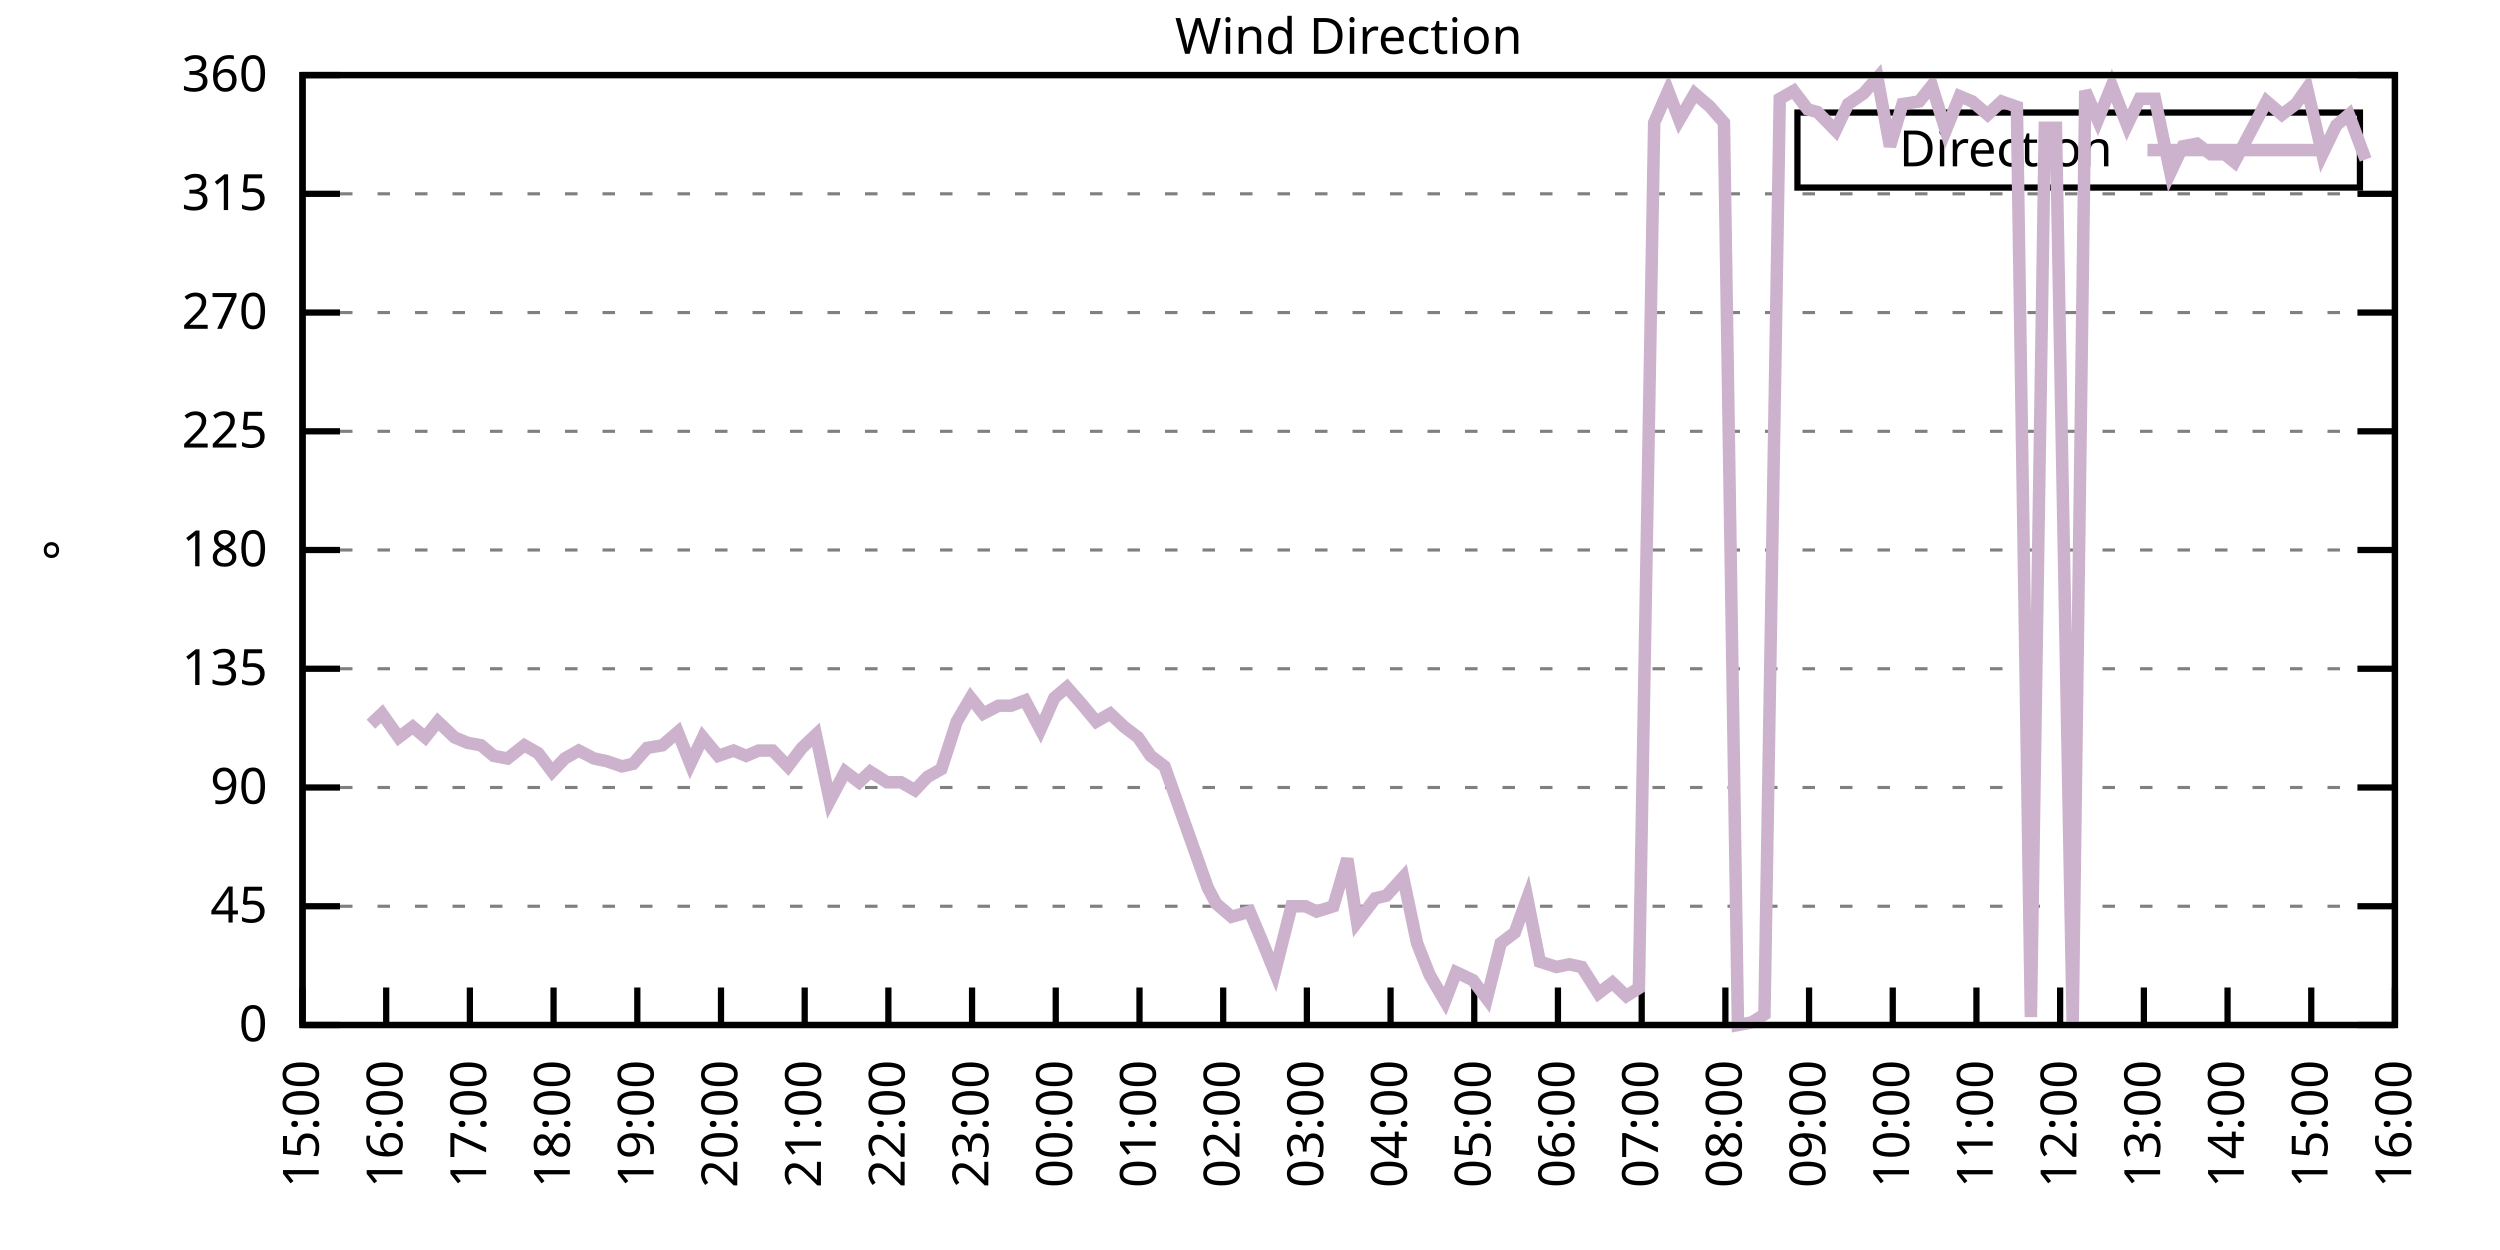
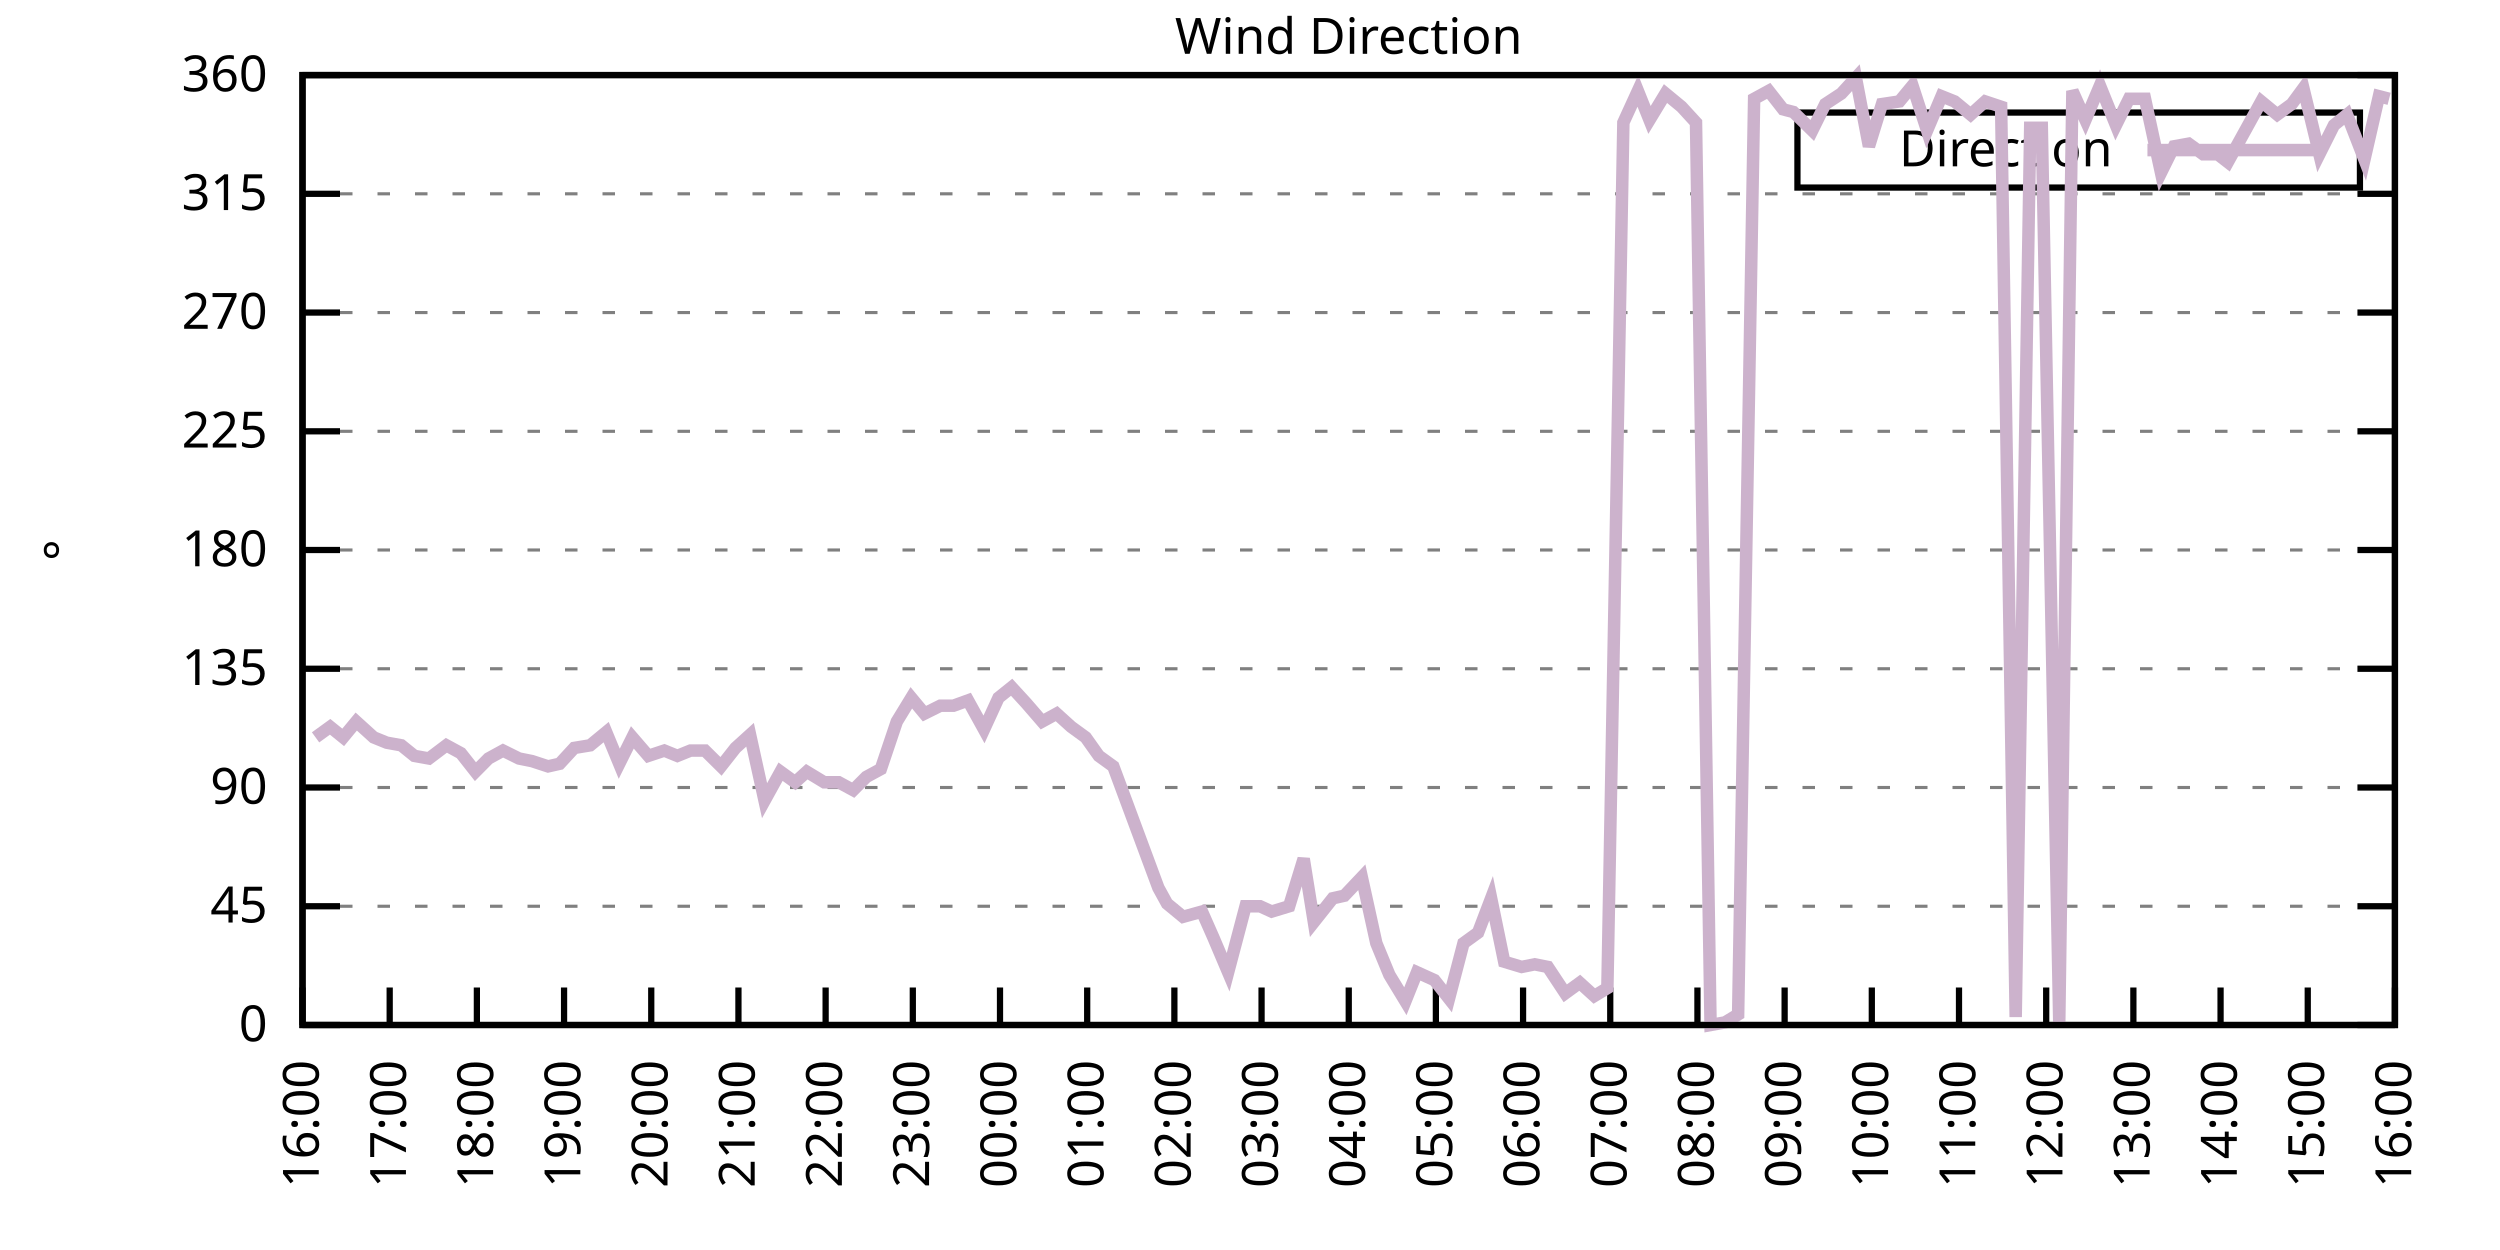
<svg xmlns="http://www.w3.org/2000/svg" xmlns:xlink="http://www.w3.org/1999/xlink" width="400" height="200" viewBox="0 0 400 200">
  <g id="gnuplot_canvas">
    <rect x="0" y="0" width="400" height="200" fill="none" />
    <defs>
      <circle id="gpDot" r="0.5" stroke-width="0.5" stroke="currentColor" />
      <path id="gpPt0" stroke-width="0.333" stroke="currentColor" d="M-1,0 h2 M0,-1 v2" />
      <path id="gpPt1" stroke-width="0.333" stroke="currentColor" d="M-1,-1 L1,1 M1,-1 L-1,1" />
      <path id="gpPt2" stroke-width="0.333" stroke="currentColor" d="M-1,0 L1,0 M0,-1 L0,1 M-1,-1 L1,1 M-1,1 L1,-1" />
      <rect id="gpPt3" stroke-width="0.333" stroke="currentColor" x="-1" y="-1" width="2" height="2" />
      <rect id="gpPt4" stroke-width="0.333" stroke="currentColor" fill="currentColor" x="-1" y="-1" width="2" height="2" />
      <circle id="gpPt5" stroke-width="0.333" stroke="currentColor" cx="0" cy="0" r="1" />
      <use xlink:href="#gpPt5" id="gpPt6" fill="currentColor" stroke="none" />
      <path id="gpPt7" stroke-width="0.333" stroke="currentColor" d="M0,-1.33 L-1.33,0.67 L1.33,0.67 z" />
      <use xlink:href="#gpPt7" id="gpPt8" fill="currentColor" stroke="none" />
      <use xlink:href="#gpPt7" id="gpPt9" stroke="currentColor" transform="rotate(180)" />
      <use xlink:href="#gpPt9" id="gpPt10" fill="currentColor" stroke="none" />
      <use xlink:href="#gpPt3" id="gpPt11" stroke="currentColor" transform="rotate(45)" />
      <use xlink:href="#gpPt11" id="gpPt12" fill="currentColor" stroke="none" />
      <path id="gpPt13" stroke-width="0.333" stroke="currentColor" d="M0,1.330 L1.265,0.411 L0.782,-1.067 L-0.782,-1.076 L-1.265,0.411 z" />
      <use xlink:href="#gpPt13" id="gpPt14" fill="currentColor" stroke="none" />
      <filter id="textbox" filterUnits="objectBoundingBox" x="0" y="0" height="1" width="1">
        <feFlood flood-color="white" flood-opacity="1" result="bgnd" />
        <feComposite in="SourceGraphic" in2="bgnd" operator="atop" />
      </filter>
      <filter id="greybox" filterUnits="objectBoundingBox" x="0" y="0" height="1" width="1">
        <feFlood flood-color="lightgrey" flood-opacity="1" result="grey" />
        <feComposite in="SourceGraphic" in2="grey" operator="atop" />
      </filter>
    </defs>
    <g fill="none" color="white" stroke="currentColor" stroke-width="1.00" stroke-linecap="butt" stroke-linejoin="miter">
</g>
    <g fill="none" color="black" stroke="currentColor" stroke-width="1.00" stroke-linecap="butt" stroke-linejoin="miter">
      <g stroke="none" shape-rendering="crispEdges">
        <polygon fill="rgb(255, 255, 255)" points="48.40,164.00 383.18,164.00 383.18,12.02 48.40,12.02 " />
      </g>
    </g>
    <g fill="none" color="black" stroke="currentColor" stroke-width="1.00" stroke-linecap="butt" stroke-linejoin="miter">
</g>
    <g fill="none" color="black" stroke="black" stroke-width="0.50" stroke-linecap="butt" stroke-linejoin="miter">
</g>
    <g fill="none" color="gray" stroke="currentColor" stroke-width="0.50" stroke-linecap="butt" stroke-linejoin="miter">
      <path stroke="gray" stroke-dasharray="2,4" class="gridline" d="M48.40,164.00 L383.19,164.00  " />
    </g>
    <g fill="none" color="gray" stroke="gray" stroke-width="1.00" stroke-linecap="butt" stroke-linejoin="miter">
</g>
    <g fill="none" color="black" stroke="currentColor" stroke-width="1.00" stroke-linecap="butt" stroke-linejoin="miter">
      <path stroke="black" d="M48.40,164.00 L54.40,164.00 M383.19,164.00 L377.19,164.00  " />
      <g transform="translate(42.80,166.60)" stroke="none" fill="black" font-family="Sans" font-size="8.00" text-anchor="end">
        <text>
          <tspan font-family="Sans"> 0</tspan>
        </text>
      </g>
    </g>
    <g fill="none" color="black" stroke="currentColor" stroke-width="1.00" stroke-linecap="butt" stroke-linejoin="miter">
</g>
    <g fill="none" color="black" stroke="black" stroke-width="0.50" stroke-linecap="butt" stroke-linejoin="miter">
</g>
    <g fill="none" color="gray" stroke="currentColor" stroke-width="0.50" stroke-linecap="butt" stroke-linejoin="miter">
      <path stroke="gray" stroke-dasharray="2,4" class="gridline" d="M48.40,145.00 L383.19,145.00  " />
    </g>
    <g fill="none" color="gray" stroke="gray" stroke-width="1.00" stroke-linecap="butt" stroke-linejoin="miter">
</g>
    <g fill="none" color="black" stroke="currentColor" stroke-width="1.00" stroke-linecap="butt" stroke-linejoin="miter">
      <path stroke="black" d="M48.40,145.00 L54.40,145.00 M383.19,145.00 L377.19,145.00  " />
      <g transform="translate(42.80,147.60)" stroke="none" fill="black" font-family="Sans" font-size="8.00" text-anchor="end">
        <text>
          <tspan font-family="Sans"> 45</tspan>
        </text>
      </g>
    </g>
    <g fill="none" color="black" stroke="currentColor" stroke-width="1.00" stroke-linecap="butt" stroke-linejoin="miter">
</g>
    <g fill="none" color="black" stroke="black" stroke-width="0.50" stroke-linecap="butt" stroke-linejoin="miter">
</g>
    <g fill="none" color="gray" stroke="currentColor" stroke-width="0.50" stroke-linecap="butt" stroke-linejoin="miter">
      <path stroke="gray" stroke-dasharray="2,4" class="gridline" d="M48.40,126.00 L383.19,126.00  " />
    </g>
    <g fill="none" color="gray" stroke="gray" stroke-width="1.00" stroke-linecap="butt" stroke-linejoin="miter">
</g>
    <g fill="none" color="black" stroke="currentColor" stroke-width="1.00" stroke-linecap="butt" stroke-linejoin="miter">
      <path stroke="black" d="M48.40,126.00 L54.40,126.00 M383.19,126.00 L377.19,126.00  " />
      <g transform="translate(42.80,128.60)" stroke="none" fill="black" font-family="Sans" font-size="8.00" text-anchor="end">
        <text>
          <tspan font-family="Sans"> 90</tspan>
        </text>
      </g>
    </g>
    <g fill="none" color="black" stroke="currentColor" stroke-width="1.00" stroke-linecap="butt" stroke-linejoin="miter">
</g>
    <g fill="none" color="black" stroke="black" stroke-width="0.50" stroke-linecap="butt" stroke-linejoin="miter">
</g>
    <g fill="none" color="gray" stroke="currentColor" stroke-width="0.50" stroke-linecap="butt" stroke-linejoin="miter">
      <path stroke="gray" stroke-dasharray="2,4" class="gridline" d="M48.40,107.00 L383.19,107.00  " />
    </g>
    <g fill="none" color="gray" stroke="gray" stroke-width="1.00" stroke-linecap="butt" stroke-linejoin="miter">
</g>
    <g fill="none" color="black" stroke="currentColor" stroke-width="1.00" stroke-linecap="butt" stroke-linejoin="miter">
      <path stroke="black" d="M48.40,107.00 L54.40,107.00 M383.19,107.00 L377.19,107.00  " />
      <g transform="translate(42.80,109.60)" stroke="none" fill="black" font-family="Sans" font-size="8.00" text-anchor="end">
        <text>
          <tspan font-family="Sans"> 135</tspan>
        </text>
      </g>
    </g>
    <g fill="none" color="black" stroke="currentColor" stroke-width="1.00" stroke-linecap="butt" stroke-linejoin="miter">
</g>
    <g fill="none" color="black" stroke="black" stroke-width="0.50" stroke-linecap="butt" stroke-linejoin="miter">
</g>
    <g fill="none" color="gray" stroke="currentColor" stroke-width="0.50" stroke-linecap="butt" stroke-linejoin="miter">
      <path stroke="gray" stroke-dasharray="2,4" class="gridline" d="M48.40,88.00 L383.19,88.00  " />
    </g>
    <g fill="none" color="gray" stroke="gray" stroke-width="1.00" stroke-linecap="butt" stroke-linejoin="miter">
</g>
    <g fill="none" color="black" stroke="currentColor" stroke-width="1.00" stroke-linecap="butt" stroke-linejoin="miter">
      <path stroke="black" d="M48.40,88.00 L54.40,88.00 M383.19,88.00 L377.19,88.00  " />
      <g transform="translate(42.80,90.60)" stroke="none" fill="black" font-family="Sans" font-size="8.00" text-anchor="end">
        <text>
          <tspan font-family="Sans"> 180</tspan>
        </text>
      </g>
    </g>
    <g fill="none" color="black" stroke="currentColor" stroke-width="1.00" stroke-linecap="butt" stroke-linejoin="miter">
</g>
    <g fill="none" color="black" stroke="black" stroke-width="0.50" stroke-linecap="butt" stroke-linejoin="miter">
</g>
    <g fill="none" color="gray" stroke="currentColor" stroke-width="0.50" stroke-linecap="butt" stroke-linejoin="miter">
      <path stroke="gray" stroke-dasharray="2,4" class="gridline" d="M48.40,69.01 L383.19,69.01  " />
    </g>
    <g fill="none" color="gray" stroke="gray" stroke-width="1.00" stroke-linecap="butt" stroke-linejoin="miter">
</g>
    <g fill="none" color="black" stroke="currentColor" stroke-width="1.00" stroke-linecap="butt" stroke-linejoin="miter">
      <path stroke="black" d="M48.40,69.01 L54.40,69.01 M383.19,69.01 L377.19,69.01  " />
      <g transform="translate(42.80,71.61)" stroke="none" fill="black" font-family="Sans" font-size="8.00" text-anchor="end">
        <text>
          <tspan font-family="Sans"> 225</tspan>
        </text>
      </g>
    </g>
    <g fill="none" color="black" stroke="currentColor" stroke-width="1.00" stroke-linecap="butt" stroke-linejoin="miter">
</g>
    <g fill="none" color="black" stroke="black" stroke-width="0.50" stroke-linecap="butt" stroke-linejoin="miter">
</g>
    <g fill="none" color="gray" stroke="currentColor" stroke-width="0.50" stroke-linecap="butt" stroke-linejoin="miter">
      <path stroke="gray" stroke-dasharray="2,4" class="gridline" d="M48.40,50.01 L383.19,50.01  " />
    </g>
    <g fill="none" color="gray" stroke="gray" stroke-width="1.00" stroke-linecap="butt" stroke-linejoin="miter">
</g>
    <g fill="none" color="black" stroke="currentColor" stroke-width="1.00" stroke-linecap="butt" stroke-linejoin="miter">
      <path stroke="black" d="M48.40,50.01 L54.40,50.01 M383.19,50.01 L377.19,50.01  " />
      <g transform="translate(42.80,52.61)" stroke="none" fill="black" font-family="Sans" font-size="8.00" text-anchor="end">
        <text>
          <tspan font-family="Sans"> 270</tspan>
        </text>
      </g>
    </g>
    <g fill="none" color="black" stroke="currentColor" stroke-width="1.00" stroke-linecap="butt" stroke-linejoin="miter">
</g>
    <g fill="none" color="black" stroke="black" stroke-width="0.50" stroke-linecap="butt" stroke-linejoin="miter">
</g>
    <g fill="none" color="gray" stroke="currentColor" stroke-width="0.50" stroke-linecap="butt" stroke-linejoin="miter">
      <path stroke="gray" stroke-dasharray="2,4" class="gridline" d="M48.40,31.01 L383.19,31.01  " />
    </g>
    <g fill="none" color="gray" stroke="gray" stroke-width="1.00" stroke-linecap="butt" stroke-linejoin="miter">
</g>
    <g fill="none" color="black" stroke="currentColor" stroke-width="1.00" stroke-linecap="butt" stroke-linejoin="miter">
      <path stroke="black" d="M48.40,31.01 L54.40,31.01 M383.19,31.01 L377.19,31.01  " />
      <g transform="translate(42.80,33.61)" stroke="none" fill="black" font-family="Sans" font-size="8.00" text-anchor="end">
        <text>
          <tspan font-family="Sans"> 315</tspan>
        </text>
      </g>
    </g>
    <g fill="none" color="black" stroke="currentColor" stroke-width="1.00" stroke-linecap="butt" stroke-linejoin="miter">
</g>
    <g fill="none" color="black" stroke="black" stroke-width="0.50" stroke-linecap="butt" stroke-linejoin="miter">
</g>
    <g fill="none" color="gray" stroke="currentColor" stroke-width="0.50" stroke-linecap="butt" stroke-linejoin="miter">
      <path stroke="gray" stroke-dasharray="2,4" class="gridline" d="M48.40,12.01 L383.19,12.01  " />
    </g>
    <g fill="none" color="gray" stroke="gray" stroke-width="1.00" stroke-linecap="butt" stroke-linejoin="miter">
</g>
    <g fill="none" color="black" stroke="currentColor" stroke-width="1.00" stroke-linecap="butt" stroke-linejoin="miter">
      <path stroke="black" d="M48.40,12.01 L54.40,12.01 M383.19,12.01 L377.19,12.01  " />
      <g transform="translate(42.80,14.61)" stroke="none" fill="black" font-family="Sans" font-size="8.00" text-anchor="end">
        <text>
          <tspan font-family="Sans"> 360</tspan>
        </text>
      </g>
    </g>
    <g fill="none" color="black" stroke="currentColor" stroke-width="1.00" stroke-linecap="butt" stroke-linejoin="miter">
      <path stroke="black" d="M48.40,164.00 L48.40,158.00  " />
      <g transform="translate(51.00,169.60) rotate(270.00)" stroke="none" fill="black" font-family="Sans" font-size="8.00" text-anchor="end">
        <text>
-           <tspan font-family="Sans">15:00</tspan>
-         </text>
-       </g>
-     </g>
-     <g fill="none" color="black" stroke="currentColor" stroke-width="1.00" stroke-linecap="butt" stroke-linejoin="miter">
-       <path stroke="black" d="M61.79,164.00 L61.79,158.00  " />
-       <g transform="translate(64.39,169.60) rotate(270.00)" stroke="none" fill="black" font-family="Sans" font-size="8.00" text-anchor="end">
-         <text>
          <tspan font-family="Sans">16:00</tspan>
        </text>
      </g>
    </g>
    <g fill="none" color="black" stroke="currentColor" stroke-width="1.00" stroke-linecap="butt" stroke-linejoin="miter">
-       <path stroke="black" d="M75.18,164.00 L75.18,158.00  " />
-       <g transform="translate(77.78,169.60) rotate(270.00)" stroke="none" fill="black" font-family="Sans" font-size="8.00" text-anchor="end">
+       <path stroke="black" d="M62.35,164.00 L62.35,158.00  " />
+       <g transform="translate(64.95,169.60) rotate(270.00)" stroke="none" fill="black" font-family="Sans" font-size="8.00" text-anchor="end">
        <text>
          <tspan font-family="Sans">17:00</tspan>
        </text>
      </g>
    </g>
    <g fill="none" color="black" stroke="currentColor" stroke-width="1.00" stroke-linecap="butt" stroke-linejoin="miter">
-       <path stroke="black" d="M88.57,164.00 L88.57,158.00  " />
-       <g transform="translate(91.17,169.60) rotate(270.00)" stroke="none" fill="black" font-family="Sans" font-size="8.00" text-anchor="end">
+       <path stroke="black" d="M76.30,164.00 L76.30,158.00  " />
+       <g transform="translate(78.90,169.60) rotate(270.00)" stroke="none" fill="black" font-family="Sans" font-size="8.00" text-anchor="end">
        <text>
          <tspan font-family="Sans">18:00</tspan>
        </text>
      </g>
    </g>
    <g fill="none" color="black" stroke="currentColor" stroke-width="1.00" stroke-linecap="butt" stroke-linejoin="miter">
-       <path stroke="black" d="M101.97,164.00 L101.97,158.00  " />
-       <g transform="translate(104.57,169.60) rotate(270.00)" stroke="none" fill="black" font-family="Sans" font-size="8.00" text-anchor="end">
+       <path stroke="black" d="M90.25,164.00 L90.25,158.00  " />
+       <g transform="translate(92.85,169.60) rotate(270.00)" stroke="none" fill="black" font-family="Sans" font-size="8.00" text-anchor="end">
        <text>
          <tspan font-family="Sans">19:00</tspan>
        </text>
      </g>
    </g>
    <g fill="none" color="black" stroke="currentColor" stroke-width="1.00" stroke-linecap="butt" stroke-linejoin="miter">
-       <path stroke="black" d="M115.36,164.00 L115.36,158.00  " />
-       <g transform="translate(117.96,169.60) rotate(270.00)" stroke="none" fill="black" font-family="Sans" font-size="8.00" text-anchor="end">
+       <path stroke="black" d="M104.20,164.00 L104.20,158.00  " />
+       <g transform="translate(106.80,169.60) rotate(270.00)" stroke="none" fill="black" font-family="Sans" font-size="8.00" text-anchor="end">
        <text>
          <tspan font-family="Sans">20:00</tspan>
        </text>
      </g>
    </g>
    <g fill="none" color="black" stroke="currentColor" stroke-width="1.00" stroke-linecap="butt" stroke-linejoin="miter">
-       <path stroke="black" d="M128.75,164.00 L128.75,158.00  " />
-       <g transform="translate(131.35,169.60) rotate(270.00)" stroke="none" fill="black" font-family="Sans" font-size="8.00" text-anchor="end">
+       <path stroke="black" d="M118.15,164.00 L118.15,158.00  " />
+       <g transform="translate(120.75,169.60) rotate(270.00)" stroke="none" fill="black" font-family="Sans" font-size="8.00" text-anchor="end">
        <text>
          <tspan font-family="Sans">21:00</tspan>
        </text>
      </g>
    </g>
    <g fill="none" color="black" stroke="currentColor" stroke-width="1.00" stroke-linecap="butt" stroke-linejoin="miter">
-       <path stroke="black" d="M142.14,164.00 L142.14,158.00  " />
-       <g transform="translate(144.74,169.60) rotate(270.00)" stroke="none" fill="black" font-family="Sans" font-size="8.00" text-anchor="end">
+       <path stroke="black" d="M132.10,164.00 L132.10,158.00  " />
+       <g transform="translate(134.70,169.60) rotate(270.00)" stroke="none" fill="black" font-family="Sans" font-size="8.00" text-anchor="end">
        <text>
          <tspan font-family="Sans">22:00</tspan>
        </text>
      </g>
    </g>
    <g fill="none" color="black" stroke="currentColor" stroke-width="1.00" stroke-linecap="butt" stroke-linejoin="miter">
-       <path stroke="black" d="M155.53,164.00 L155.53,158.00  " />
-       <g transform="translate(158.13,169.60) rotate(270.00)" stroke="none" fill="black" font-family="Sans" font-size="8.00" text-anchor="end">
+       <path stroke="black" d="M146.05,164.00 L146.05,158.00  " />
+       <g transform="translate(148.65,169.60) rotate(270.00)" stroke="none" fill="black" font-family="Sans" font-size="8.00" text-anchor="end">
        <text>
          <tspan font-family="Sans">23:00</tspan>
        </text>
      </g>
    </g>
    <g fill="none" color="black" stroke="currentColor" stroke-width="1.00" stroke-linecap="butt" stroke-linejoin="miter">
-       <path stroke="black" d="M168.92,164.00 L168.92,158.00  " />
-       <g transform="translate(171.52,169.60) rotate(270.00)" stroke="none" fill="black" font-family="Sans" font-size="8.00" text-anchor="end">
+       <path stroke="black" d="M160.00,164.00 L160.00,158.00  " />
+       <g transform="translate(162.60,169.60) rotate(270.00)" stroke="none" fill="black" font-family="Sans" font-size="8.00" text-anchor="end">
        <text>
          <tspan font-family="Sans">00:00</tspan>
        </text>
      </g>
    </g>
    <g fill="none" color="black" stroke="currentColor" stroke-width="1.00" stroke-linecap="butt" stroke-linejoin="miter">
-       <path stroke="black" d="M182.32,164.00 L182.32,158.00  " />
-       <g transform="translate(184.92,169.60) rotate(270.00)" stroke="none" fill="black" font-family="Sans" font-size="8.00" text-anchor="end">
+       <path stroke="black" d="M173.95,164.00 L173.95,158.00  " />
+       <g transform="translate(176.55,169.60) rotate(270.00)" stroke="none" fill="black" font-family="Sans" font-size="8.00" text-anchor="end">
        <text>
          <tspan font-family="Sans">01:00</tspan>
        </text>
      </g>
    </g>
    <g fill="none" color="black" stroke="currentColor" stroke-width="1.00" stroke-linecap="butt" stroke-linejoin="miter">
-       <path stroke="black" d="M195.71,164.00 L195.71,158.00  " />
-       <g transform="translate(198.31,169.60) rotate(270.00)" stroke="none" fill="black" font-family="Sans" font-size="8.00" text-anchor="end">
+       <path stroke="black" d="M187.90,164.00 L187.90,158.00  " />
+       <g transform="translate(190.50,169.60) rotate(270.00)" stroke="none" fill="black" font-family="Sans" font-size="8.00" text-anchor="end">
        <text>
          <tspan font-family="Sans">02:00</tspan>
        </text>
      </g>
    </g>
    <g fill="none" color="black" stroke="currentColor" stroke-width="1.00" stroke-linecap="butt" stroke-linejoin="miter">
-       <path stroke="black" d="M209.10,164.00 L209.10,158.00  " />
-       <g transform="translate(211.70,169.60) rotate(270.00)" stroke="none" fill="black" font-family="Sans" font-size="8.00" text-anchor="end">
+       <path stroke="black" d="M201.85,164.00 L201.85,158.00  " />
+       <g transform="translate(204.45,169.60) rotate(270.00)" stroke="none" fill="black" font-family="Sans" font-size="8.00" text-anchor="end">
        <text>
          <tspan font-family="Sans">03:00</tspan>
        </text>
      </g>
    </g>
    <g fill="none" color="black" stroke="currentColor" stroke-width="1.00" stroke-linecap="butt" stroke-linejoin="miter">
-       <path stroke="black" d="M222.49,164.00 L222.49,158.00  " />
-       <g transform="translate(225.09,169.60) rotate(270.00)" stroke="none" fill="black" font-family="Sans" font-size="8.00" text-anchor="end">
+       <path stroke="black" d="M215.80,164.00 L215.80,158.00  " />
+       <g transform="translate(218.40,169.60) rotate(270.00)" stroke="none" fill="black" font-family="Sans" font-size="8.00" text-anchor="end">
        <text>
          <tspan font-family="Sans">04:00</tspan>
        </text>
      </g>
    </g>
    <g fill="none" color="black" stroke="currentColor" stroke-width="1.00" stroke-linecap="butt" stroke-linejoin="miter">
-       <path stroke="black" d="M235.88,164.00 L235.88,158.00  " />
-       <g transform="translate(238.48,169.60) rotate(270.00)" stroke="none" fill="black" font-family="Sans" font-size="8.00" text-anchor="end">
+       <path stroke="black" d="M229.74,164.00 L229.74,158.00  " />
+       <g transform="translate(232.34,169.60) rotate(270.00)" stroke="none" fill="black" font-family="Sans" font-size="8.00" text-anchor="end">
        <text>
          <tspan font-family="Sans">05:00</tspan>
        </text>
      </g>
    </g>
    <g fill="none" color="black" stroke="currentColor" stroke-width="1.00" stroke-linecap="butt" stroke-linejoin="miter">
-       <path stroke="black" d="M249.27,164.00 L249.27,158.00  " />
-       <g transform="translate(251.87,169.60) rotate(270.00)" stroke="none" fill="black" font-family="Sans" font-size="8.00" text-anchor="end">
+       <path stroke="black" d="M243.69,164.00 L243.69,158.00  " />
+       <g transform="translate(246.29,169.60) rotate(270.00)" stroke="none" fill="black" font-family="Sans" font-size="8.00" text-anchor="end">
        <text>
          <tspan font-family="Sans">06:00</tspan>
        </text>
      </g>
    </g>
    <g fill="none" color="black" stroke="currentColor" stroke-width="1.00" stroke-linecap="butt" stroke-linejoin="miter">
-       <path stroke="black" d="M262.67,164.00 L262.67,158.00  " />
-       <g transform="translate(265.27,169.60) rotate(270.00)" stroke="none" fill="black" font-family="Sans" font-size="8.00" text-anchor="end">
+       <path stroke="black" d="M257.64,164.00 L257.64,158.00  " />
+       <g transform="translate(260.24,169.60) rotate(270.00)" stroke="none" fill="black" font-family="Sans" font-size="8.00" text-anchor="end">
        <text>
          <tspan font-family="Sans">07:00</tspan>
        </text>
      </g>
    </g>
    <g fill="none" color="black" stroke="currentColor" stroke-width="1.00" stroke-linecap="butt" stroke-linejoin="miter">
-       <path stroke="black" d="M276.06,164.00 L276.06,158.00  " />
-       <g transform="translate(278.66,169.60) rotate(270.00)" stroke="none" fill="black" font-family="Sans" font-size="8.00" text-anchor="end">
+       <path stroke="black" d="M271.59,164.00 L271.59,158.00  " />
+       <g transform="translate(274.19,169.60) rotate(270.00)" stroke="none" fill="black" font-family="Sans" font-size="8.00" text-anchor="end">
        <text>
          <tspan font-family="Sans">08:00</tspan>
        </text>
      </g>
    </g>
    <g fill="none" color="black" stroke="currentColor" stroke-width="1.00" stroke-linecap="butt" stroke-linejoin="miter">
-       <path stroke="black" d="M289.45,164.00 L289.45,158.00  " />
-       <g transform="translate(292.05,169.60) rotate(270.00)" stroke="none" fill="black" font-family="Sans" font-size="8.00" text-anchor="end">
+       <path stroke="black" d="M285.54,164.00 L285.54,158.00  " />
+       <g transform="translate(288.14,169.60) rotate(270.00)" stroke="none" fill="black" font-family="Sans" font-size="8.00" text-anchor="end">
        <text>
          <tspan font-family="Sans">09:00</tspan>
        </text>
      </g>
    </g>
    <g fill="none" color="black" stroke="currentColor" stroke-width="1.00" stroke-linecap="butt" stroke-linejoin="miter">
-       <path stroke="black" d="M302.84,164.00 L302.84,158.00  " />
-       <g transform="translate(305.44,169.60) rotate(270.00)" stroke="none" fill="black" font-family="Sans" font-size="8.00" text-anchor="end">
+       <path stroke="black" d="M299.49,164.00 L299.49,158.00  " />
+       <g transform="translate(302.09,169.60) rotate(270.00)" stroke="none" fill="black" font-family="Sans" font-size="8.00" text-anchor="end">
        <text>
          <tspan font-family="Sans">10:00</tspan>
        </text>
      </g>
    </g>
    <g fill="none" color="black" stroke="currentColor" stroke-width="1.00" stroke-linecap="butt" stroke-linejoin="miter">
-       <path stroke="black" d="M316.23,164.00 L316.23,158.00  " />
-       <g transform="translate(318.83,169.60) rotate(270.00)" stroke="none" fill="black" font-family="Sans" font-size="8.00" text-anchor="end">
+       <path stroke="black" d="M313.44,164.00 L313.44,158.00  " />
+       <g transform="translate(316.04,169.60) rotate(270.00)" stroke="none" fill="black" font-family="Sans" font-size="8.00" text-anchor="end">
        <text>
          <tspan font-family="Sans">11:00</tspan>
        </text>
      </g>
    </g>
    <g fill="none" color="black" stroke="currentColor" stroke-width="1.00" stroke-linecap="butt" stroke-linejoin="miter">
-       <path stroke="black" d="M329.62,164.00 L329.62,158.00  " />
-       <g transform="translate(332.22,169.60) rotate(270.00)" stroke="none" fill="black" font-family="Sans" font-size="8.00" text-anchor="end">
+       <path stroke="black" d="M327.39,164.00 L327.39,158.00  " />
+       <g transform="translate(329.99,169.60) rotate(270.00)" stroke="none" fill="black" font-family="Sans" font-size="8.00" text-anchor="end">
        <text>
          <tspan font-family="Sans">12:00</tspan>
        </text>
      </g>
    </g>
    <g fill="none" color="black" stroke="currentColor" stroke-width="1.00" stroke-linecap="butt" stroke-linejoin="miter">
-       <path stroke="black" d="M343.02,164.00 L343.02,158.00  " />
-       <g transform="translate(345.62,169.60) rotate(270.00)" stroke="none" fill="black" font-family="Sans" font-size="8.00" text-anchor="end">
+       <path stroke="black" d="M341.34,164.00 L341.34,158.00  " />
+       <g transform="translate(343.94,169.60) rotate(270.00)" stroke="none" fill="black" font-family="Sans" font-size="8.00" text-anchor="end">
        <text>
          <tspan font-family="Sans">13:00</tspan>
        </text>
      </g>
    </g>
    <g fill="none" color="black" stroke="currentColor" stroke-width="1.00" stroke-linecap="butt" stroke-linejoin="miter">
-       <path stroke="black" d="M356.41,164.00 L356.41,158.00  " />
-       <g transform="translate(359.01,169.60) rotate(270.00)" stroke="none" fill="black" font-family="Sans" font-size="8.00" text-anchor="end">
+       <path stroke="black" d="M355.29,164.00 L355.29,158.00  " />
+       <g transform="translate(357.89,169.60) rotate(270.00)" stroke="none" fill="black" font-family="Sans" font-size="8.00" text-anchor="end">
        <text>
          <tspan font-family="Sans">14:00</tspan>
        </text>
      </g>
    </g>
    <g fill="none" color="black" stroke="currentColor" stroke-width="1.00" stroke-linecap="butt" stroke-linejoin="miter">
-       <path stroke="black" d="M369.80,164.00 L369.80,158.00  " />
-       <g transform="translate(372.40,169.60) rotate(270.00)" stroke="none" fill="black" font-family="Sans" font-size="8.00" text-anchor="end">
+       <path stroke="black" d="M369.24,164.00 L369.24,158.00  " />
+       <g transform="translate(371.84,169.60) rotate(270.00)" stroke="none" fill="black" font-family="Sans" font-size="8.00" text-anchor="end">
        <text>
          <tspan font-family="Sans">15:00</tspan>
        </text>
      </g>
    </g>
    <g fill="none" color="black" stroke="currentColor" stroke-width="1.00" stroke-linecap="butt" stroke-linejoin="miter">
      <path stroke="black" d="M383.19,164.00 L383.19,158.00  " />
      <g transform="translate(385.79,169.60) rotate(270.00)" stroke="none" fill="black" font-family="Sans" font-size="8.00" text-anchor="end">
        <text>
          <tspan font-family="Sans">16:00</tspan>
        </text>
      </g>
    </g>
    <g fill="none" color="black" stroke="currentColor" stroke-width="1.00" stroke-linecap="butt" stroke-linejoin="miter">
</g>
    <g fill="none" color="black" stroke="currentColor" stroke-width="1.00" stroke-linecap="butt" stroke-linejoin="miter">
      <path stroke="black" d="M48.40,12.01 L48.40,164.00 L383.19,164.00 L383.19,12.01 L48.40,12.01 Z  " />
    </g>
    <g fill="none" color="black" stroke="currentColor" stroke-width="1.00" stroke-linecap="butt" stroke-linejoin="miter">
</g>
    <g fill="none" color="black" stroke="currentColor" stroke-width="1.00" stroke-linecap="butt" stroke-linejoin="miter">
      <path stroke="black" d="M287.59,30.01 L287.59,18.01 L377.59,18.01 L377.59,30.01 L287.59,30.01 Z  " />
    </g>
    <g id="Wind_direction_plot_1">
      <g fill="none" color="white" stroke="black" stroke-width="2.00" stroke-linecap="butt" stroke-linejoin="miter">
</g>
      <g fill="none" color="black" stroke="currentColor" stroke-width="2.00" stroke-linecap="butt" stroke-linejoin="miter">
        <g transform="translate(337.99,26.61)" stroke="none" fill="black" font-family="Sans" font-size="8.00" text-anchor="end">
          <text>
            <tspan font-family="Sans">Direction</tspan>
          </text>
        </g>
      </g>
      <g fill="none" color="black" stroke="currentColor" stroke-width="2.00" stroke-linecap="butt" stroke-linejoin="miter">
-         <path stroke="rgb(204, 178, 204)" d="M343.59,24.01 L371.99,24.01 M59.34,115.87 L61.12,114.18 L63.80,117.98 L66.03,116.29 L68.04,117.98 L70.05,115.45   L72.73,117.98 L74.74,118.83 L76.97,119.25 L78.98,120.94 L81.21,121.36 L83.89,119.25 L86.12,120.51 L88.35,123.47   L90.36,121.36 L92.59,120.09 L95.05,121.36 L97.06,121.78 L99.51,122.62 L101.30,122.20 L103.53,119.67 L105.98,119.25   L108.44,117.14 L110.45,122.20 L112.46,117.98 L114.91,120.94 L117.37,120.09 L119.38,120.94 L121.38,120.09 L123.62,120.09   L126.07,122.62 L128.30,119.67 L130.54,117.56 L132.77,128.11 L135.22,123.47 L137.45,125.16 L139.24,123.47 L141.92,125.16   L144.15,125.16 L146.38,126.42 L148.39,124.31 L150.62,123.05 L153.08,115.45 L155.31,111.65 L157.32,114.18 L159.77,112.91   L161.78,112.91 L164.01,112.07 L166.47,116.71 L168.70,111.65 L170.71,109.96 L172.94,112.49 L175.40,115.45 L177.63,114.18   L179.86,116.29 L182.09,117.98 L184.10,120.94 L186.33,122.62 L193.25,142.05 L194.59,144.58 L197.05,146.69 L199.95,145.85   L201.73,150.07 L203.97,155.56 L206.64,145.00 L208.88,145.00 L210.66,145.85 L213.34,145.00 L215.57,137.40 L217.13,147.53   L220.04,143.73 L221.82,143.31 L224.50,140.36 L226.73,150.91 L228.74,155.98 L231.20,160.20 L232.98,155.56 L235.66,156.82   L237.89,159.78 L240.12,150.91 L242.36,149.22 L244.36,143.73 L246.37,153.87 L249.05,154.71 L251.06,154.29 L253.07,154.71   L255.75,158.93 L257.98,157.24 L260.21,159.36 L262.22,158.09 L264.67,19.61 L266.91,14.54 L268.69,19.19 L271.15,14.97   L273.60,17.08 L275.83,19.61 L278.07,164.00 L280.30,163.58 L282.31,162.31 L284.76,15.81 L286.99,14.54 L289.23,17.50   L290.79,17.92 L293.69,20.88 L295.70,16.65 L298.15,14.97 L300.39,12.43 L302.39,23.41 L304.40,16.65 L307.08,16.23   L309.09,13.70 L311.32,20.88 L313.55,15.39 L315.56,16.23 L318.02,18.34 L320.25,16.23 L322.70,17.08 L324.94,162.73   L327.17,20.45 L328.95,20.45 L331.63,163.58 L333.64,14.54 L335.65,19.19 L337.88,13.70 L340.34,20.03 L342.35,15.81   L344.80,15.81 L347.26,27.63 L349.26,23.41 L351.50,22.99 L353.73,24.68 L355.96,24.68 L357.52,25.94 L360.65,20.03   L362.66,16.23 L365.11,18.34 L367.34,16.65 L369.13,14.12 L371.58,24.68 L373.82,20.03 L375.82,18.34 L378.50,25.52    " />
+         <path stroke="rgb(204, 178, 204)" d="M343.59,24.01 L371.99,24.01 M50.49,117.98 L52.82,116.29 L54.91,117.98 L57.00,115.45 L59.79,117.98 L61.88,118.83   L64.21,119.25 L66.30,120.94 L68.63,121.36 L71.42,119.25 L73.74,120.51 L76.07,123.47 L78.16,121.36 L80.48,120.09   L83.04,121.36 L85.13,121.78 L87.69,122.62 L89.55,122.20 L91.88,119.67 L94.43,119.25 L96.99,117.14 L99.08,122.20   L101.18,117.98 L103.73,120.94 L106.29,120.09 L108.38,120.94 L110.48,120.09 L112.80,120.09 L115.36,122.62 L117.68,119.67   L120.01,117.56 L122.33,128.11 L124.89,123.47 L127.22,125.16 L129.08,123.47 L131.87,125.16 L134.19,125.16 L136.51,126.42   L138.61,124.31 L140.93,123.05 L143.49,115.45 L145.81,111.65 L147.91,114.18 L150.46,112.91 L152.56,112.91 L154.88,112.07   L157.44,116.71 L159.76,111.65 L161.86,109.96 L164.18,112.49 L166.74,115.45 L169.06,114.18 L171.39,116.29 L173.71,117.98   L175.81,120.94 L178.13,122.62 L185.34,142.05 L186.73,144.58 L189.29,146.69 L192.31,145.85 L194.17,150.07 L196.50,155.56   L199.29,145.00 L201.61,145.00 L203.47,145.85 L206.26,145.00 L208.59,137.40 L210.22,147.53 L213.24,143.73 L215.10,143.31   L217.89,140.36 L220.21,150.91 L222.30,155.98 L224.86,160.20 L226.72,155.56 L229.51,156.82 L231.84,159.78 L234.16,150.91   L236.49,149.22 L238.58,143.73 L240.67,153.87 L243.46,154.71 L245.55,154.29 L247.65,154.71 L250.44,158.93 L252.76,157.24   L255.09,159.36 L257.18,158.09 L259.74,19.61 L262.06,14.54 L263.92,19.19 L266.48,14.97 L269.04,17.08 L271.36,19.61   L273.69,164.00 L276.01,163.58 L278.10,162.31 L280.66,15.81 L282.99,14.54 L285.31,17.50 L286.94,17.92 L289.96,20.88   L292.05,16.65 L294.61,14.97 L296.94,12.43 L299.03,23.41 L301.12,16.65 L303.91,16.23 L306.00,13.70 L308.33,20.88   L310.65,15.39 L312.74,16.23 L315.30,18.34 L317.63,16.23 L320.18,17.08 L322.51,162.73 L324.83,20.45 L326.69,20.45   L329.48,163.58 L331.58,14.54 L333.67,19.19 L335.99,13.70 L338.55,20.03 L340.64,15.81 L343.20,15.81 L345.76,27.63   L347.85,23.41 L350.18,22.99 L352.50,24.68 L354.83,24.68 L356.45,25.94 L359.71,20.03 L361.80,16.23 L364.36,18.34   L366.68,16.65 L368.54,14.12 L371.10,24.68 L373.43,20.03 L375.52,18.34 L378.31,25.52 L380.63,15.39 L382.26,15.81    " />
      </g>
    </g>
    <g fill="none" color="black" stroke="currentColor" stroke-width="2.00" stroke-linecap="butt" stroke-linejoin="miter">
</g>
    <g fill="none" color="black" stroke="black" stroke-width="1.00" stroke-linecap="butt" stroke-linejoin="miter">
</g>
    <g fill="none" color="black" stroke="currentColor" stroke-width="1.00" stroke-linecap="butt" stroke-linejoin="miter">
      <path stroke="black" d="M48.40,12.01 L48.40,164.00 L383.19,164.00 L383.19,12.01 L48.40,12.01 Z  " />
      <g transform="translate(12.80,88.01) rotate(270.00)" stroke="none" fill="black" font-family="Sans" font-size="8.00" text-anchor="middle">
        <text>
          <tspan font-family="Sans">°</tspan>
        </text>
      </g>
    </g>
    <g fill="none" color="black" stroke="currentColor" stroke-width="1.00" stroke-linecap="butt" stroke-linejoin="miter">
</g>
    <g fill="none" color="black" stroke="currentColor" stroke-width="1.00" stroke-linecap="butt" stroke-linejoin="miter">
      <g transform="translate(215.79,8.61)" stroke="none" fill="black" font-family="Sans" font-size="8.00" text-anchor="middle">
        <text>
          <tspan font-family="Sans">Wind Direction</tspan>
        </text>
      </g>
    </g>
    <g fill="none" color="black" stroke="currentColor" stroke-width="1.00" stroke-linecap="butt" stroke-linejoin="miter">
</g>
  </g>
</svg>
